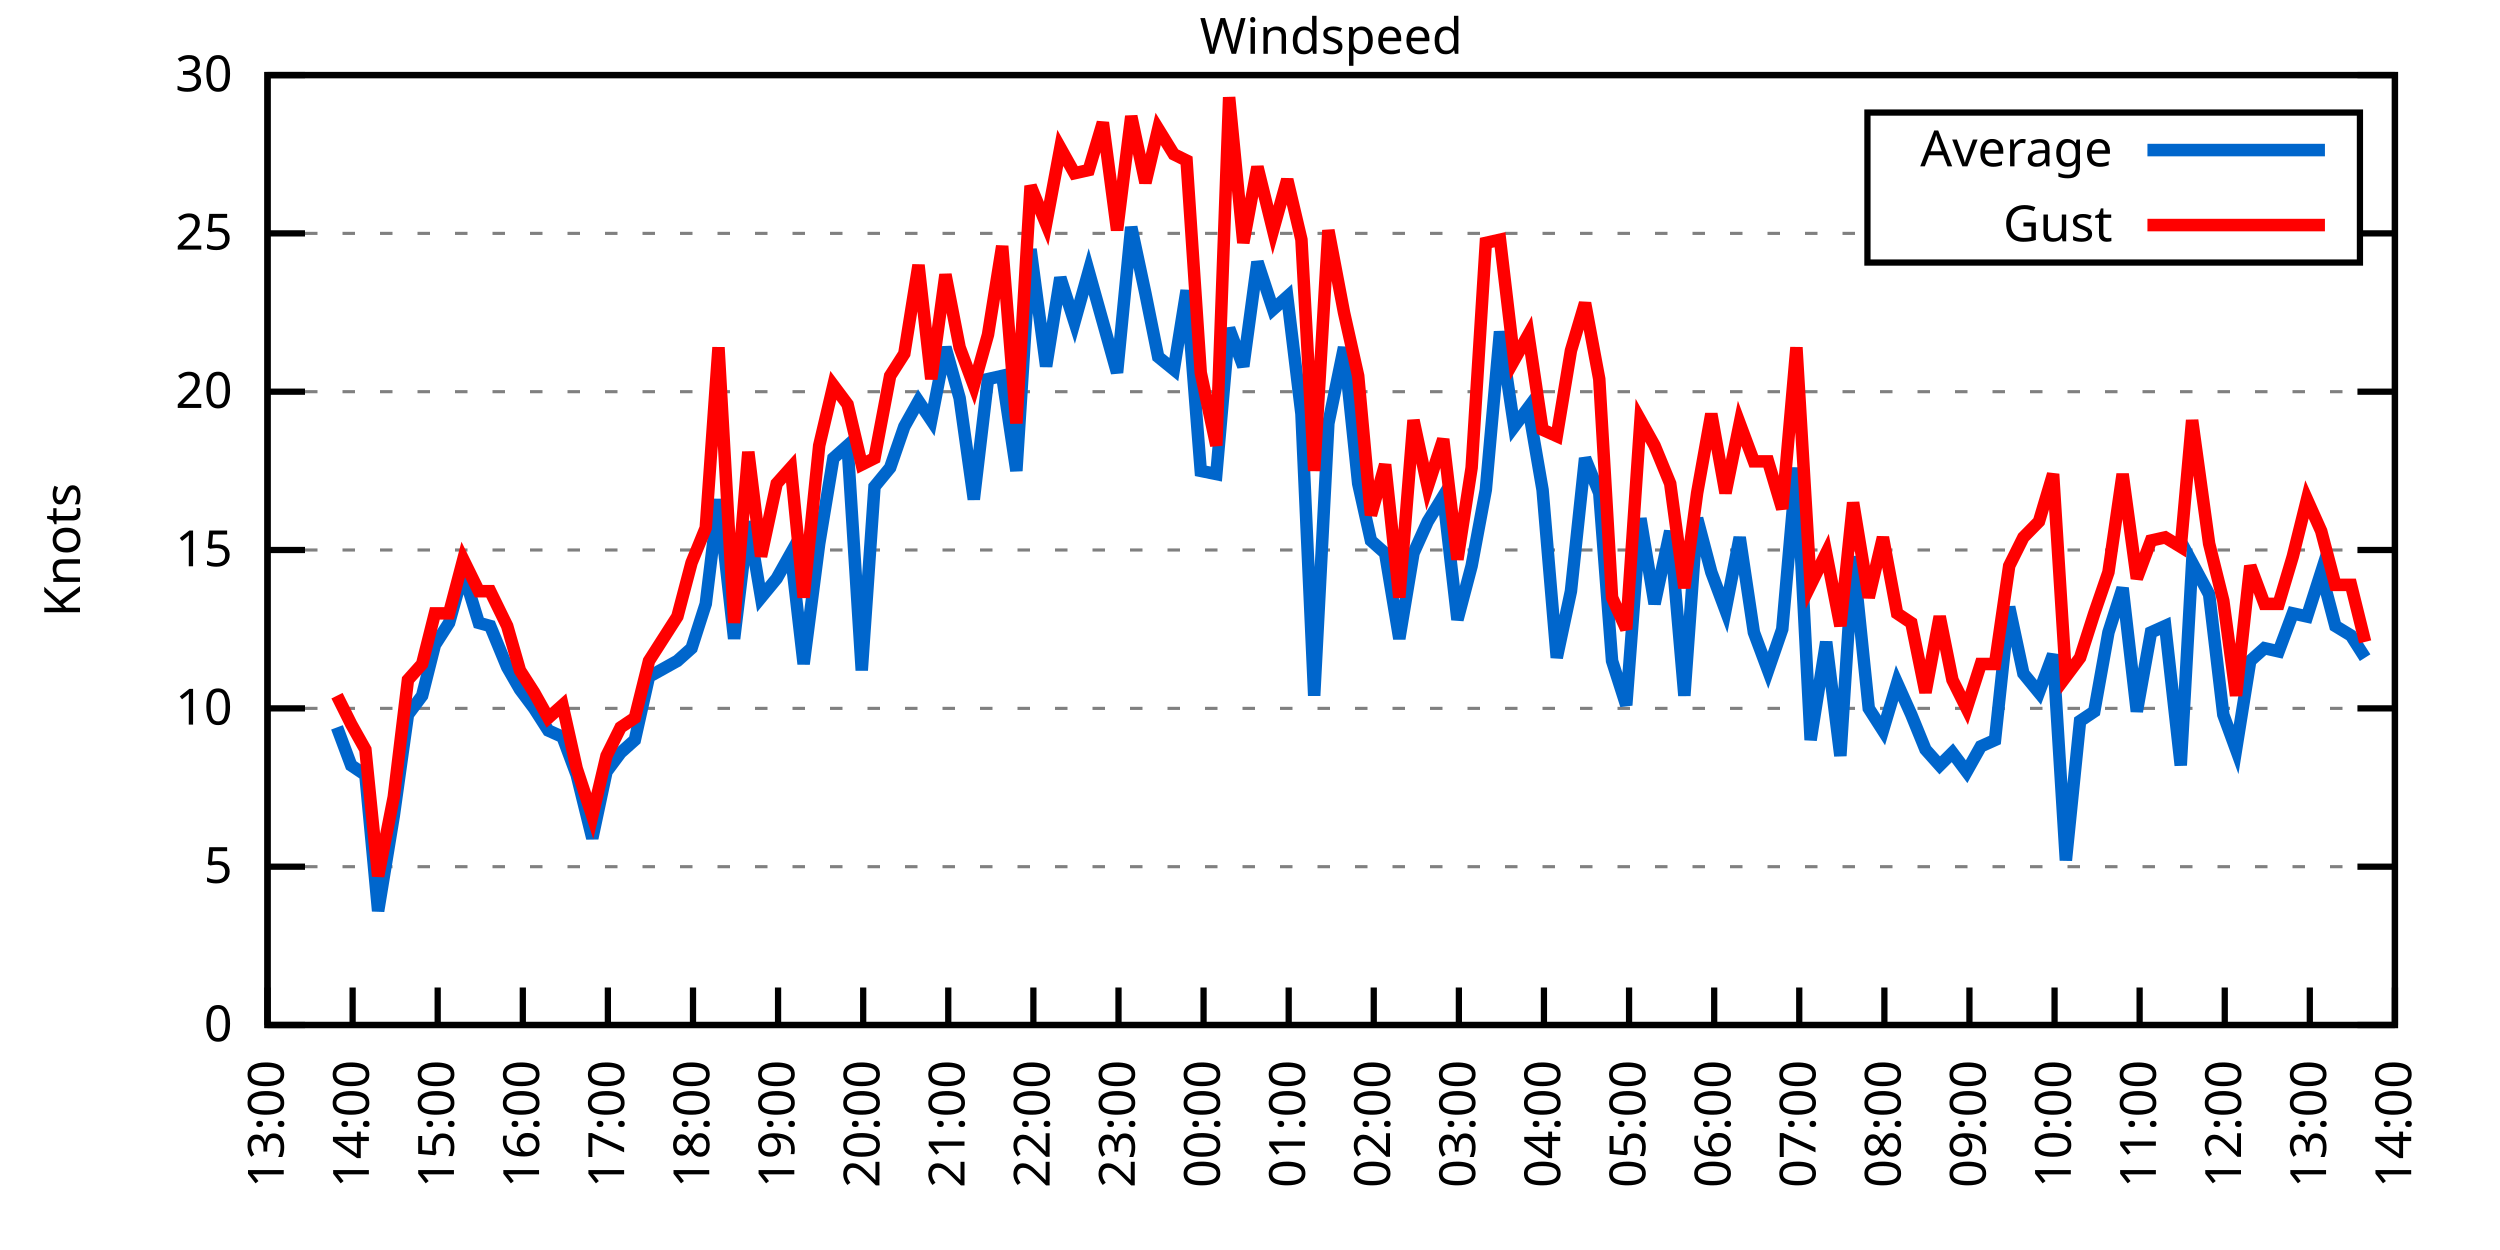
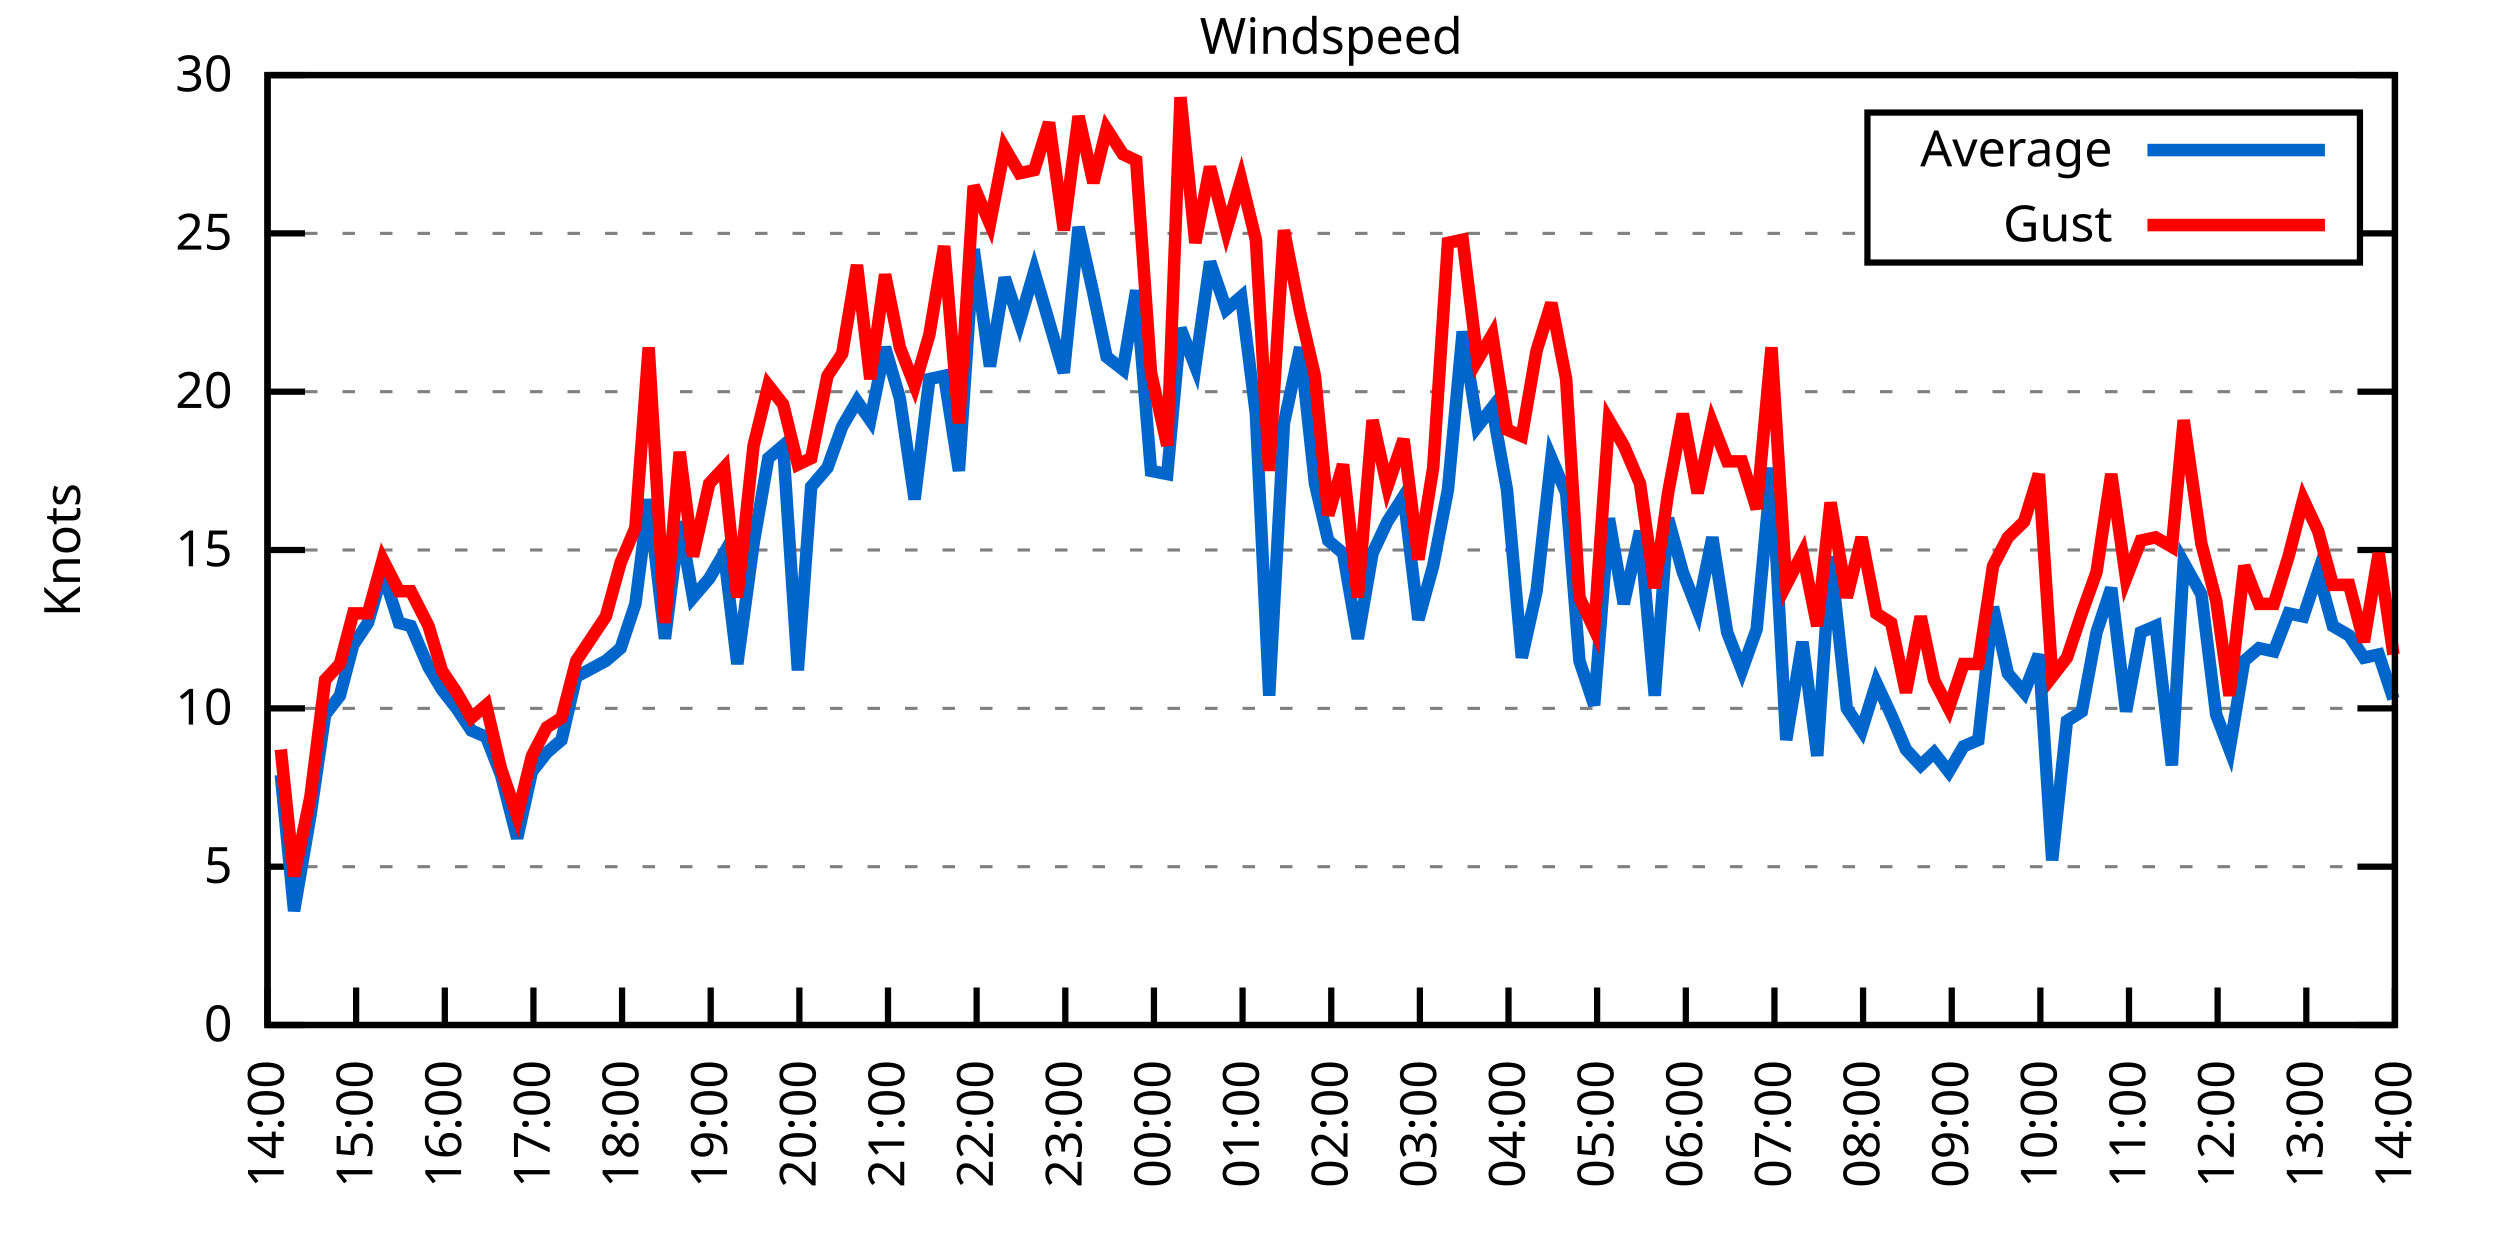
<svg xmlns="http://www.w3.org/2000/svg" xmlns:xlink="http://www.w3.org/1999/xlink" width="400" height="200" viewBox="0 0 400 200">
  <g id="gnuplot_canvas">
    <rect x="0" y="0" width="400" height="200" fill="none" />
    <defs>
      <circle id="gpDot" r="0.5" stroke-width="0.5" stroke="currentColor" />
      <path id="gpPt0" stroke-width="0.333" stroke="currentColor" d="M-1,0 h2 M0,-1 v2" />
      <path id="gpPt1" stroke-width="0.333" stroke="currentColor" d="M-1,-1 L1,1 M1,-1 L-1,1" />
      <path id="gpPt2" stroke-width="0.333" stroke="currentColor" d="M-1,0 L1,0 M0,-1 L0,1 M-1,-1 L1,1 M-1,1 L1,-1" />
      <rect id="gpPt3" stroke-width="0.333" stroke="currentColor" x="-1" y="-1" width="2" height="2" />
      <rect id="gpPt4" stroke-width="0.333" stroke="currentColor" fill="currentColor" x="-1" y="-1" width="2" height="2" />
      <circle id="gpPt5" stroke-width="0.333" stroke="currentColor" cx="0" cy="0" r="1" />
      <use xlink:href="#gpPt5" id="gpPt6" fill="currentColor" stroke="none" />
      <path id="gpPt7" stroke-width="0.333" stroke="currentColor" d="M0,-1.33 L-1.33,0.67 L1.33,0.67 z" />
      <use xlink:href="#gpPt7" id="gpPt8" fill="currentColor" stroke="none" />
      <use xlink:href="#gpPt7" id="gpPt9" stroke="currentColor" transform="rotate(180)" />
      <use xlink:href="#gpPt9" id="gpPt10" fill="currentColor" stroke="none" />
      <use xlink:href="#gpPt3" id="gpPt11" stroke="currentColor" transform="rotate(45)" />
      <use xlink:href="#gpPt11" id="gpPt12" fill="currentColor" stroke="none" />
      <path id="gpPt13" stroke-width="0.333" stroke="currentColor" d="M0,1.330 L1.265,0.411 L0.782,-1.067 L-0.782,-1.076 L-1.265,0.411 z" />
      <use xlink:href="#gpPt13" id="gpPt14" fill="currentColor" stroke="none" />
      <filter id="textbox" filterUnits="objectBoundingBox" x="0" y="0" height="1" width="1">
        <feFlood flood-color="white" flood-opacity="1" result="bgnd" />
        <feComposite in="SourceGraphic" in2="bgnd" operator="atop" />
      </filter>
      <filter id="greybox" filterUnits="objectBoundingBox" x="0" y="0" height="1" width="1">
        <feFlood flood-color="lightgrey" flood-opacity="1" result="grey" />
        <feComposite in="SourceGraphic" in2="grey" operator="atop" />
      </filter>
    </defs>
    <g fill="none" color="white" stroke="currentColor" stroke-width="1.00" stroke-linecap="butt" stroke-linejoin="miter">
</g>
    <g fill="none" color="black" stroke="currentColor" stroke-width="1.00" stroke-linecap="butt" stroke-linejoin="miter">
      <g stroke="none" shape-rendering="crispEdges">
        <polygon fill="rgb(255, 255, 255)" points="42.80,164.00 383.18,164.00 383.18,12.02 42.80,12.02 " />
      </g>
    </g>
    <g fill="none" color="black" stroke="currentColor" stroke-width="1.00" stroke-linecap="butt" stroke-linejoin="miter">
</g>
    <g fill="none" color="black" stroke="black" stroke-width="0.50" stroke-linecap="butt" stroke-linejoin="miter">
</g>
    <g fill="none" color="gray" stroke="currentColor" stroke-width="0.50" stroke-linecap="butt" stroke-linejoin="miter">
      <path stroke="gray" stroke-dasharray="2,4" class="gridline" d="M42.80,164.00 L383.19,164.00  " />
    </g>
    <g fill="none" color="gray" stroke="gray" stroke-width="1.00" stroke-linecap="butt" stroke-linejoin="miter">
</g>
    <g fill="none" color="black" stroke="currentColor" stroke-width="1.00" stroke-linecap="butt" stroke-linejoin="miter">
      <path stroke="black" d="M42.80,164.00 L48.80,164.00 M383.19,164.00 L377.19,164.00  " />
      <g transform="translate(37.20,166.60)" stroke="none" fill="black" font-family="Sans" font-size="8.00" text-anchor="end">
        <text>
          <tspan font-family="Sans"> 0</tspan>
        </text>
      </g>
    </g>
    <g fill="none" color="black" stroke="currentColor" stroke-width="1.00" stroke-linecap="butt" stroke-linejoin="miter">
</g>
    <g fill="none" color="black" stroke="black" stroke-width="0.50" stroke-linecap="butt" stroke-linejoin="miter">
</g>
    <g fill="none" color="gray" stroke="currentColor" stroke-width="0.50" stroke-linecap="butt" stroke-linejoin="miter">
      <path stroke="gray" stroke-dasharray="2,4" class="gridline" d="M42.80,138.67 L383.19,138.67  " />
    </g>
    <g fill="none" color="gray" stroke="gray" stroke-width="1.00" stroke-linecap="butt" stroke-linejoin="miter">
</g>
    <g fill="none" color="black" stroke="currentColor" stroke-width="1.00" stroke-linecap="butt" stroke-linejoin="miter">
      <path stroke="black" d="M42.80,138.67 L48.80,138.67 M383.19,138.67 L377.19,138.67  " />
      <g transform="translate(37.20,141.27)" stroke="none" fill="black" font-family="Sans" font-size="8.00" text-anchor="end">
        <text>
          <tspan font-family="Sans"> 5</tspan>
        </text>
      </g>
    </g>
    <g fill="none" color="black" stroke="currentColor" stroke-width="1.00" stroke-linecap="butt" stroke-linejoin="miter">
</g>
    <g fill="none" color="black" stroke="black" stroke-width="0.50" stroke-linecap="butt" stroke-linejoin="miter">
</g>
    <g fill="none" color="gray" stroke="currentColor" stroke-width="0.50" stroke-linecap="butt" stroke-linejoin="miter">
      <path stroke="gray" stroke-dasharray="2,4" class="gridline" d="M42.80,113.34 L383.19,113.34  " />
    </g>
    <g fill="none" color="gray" stroke="gray" stroke-width="1.00" stroke-linecap="butt" stroke-linejoin="miter">
</g>
    <g fill="none" color="black" stroke="currentColor" stroke-width="1.00" stroke-linecap="butt" stroke-linejoin="miter">
      <path stroke="black" d="M42.80,113.34 L48.80,113.34 M383.19,113.34 L377.19,113.34  " />
      <g transform="translate(37.20,115.94)" stroke="none" fill="black" font-family="Sans" font-size="8.00" text-anchor="end">
        <text>
          <tspan font-family="Sans"> 10</tspan>
        </text>
      </g>
    </g>
    <g fill="none" color="black" stroke="currentColor" stroke-width="1.00" stroke-linecap="butt" stroke-linejoin="miter">
</g>
    <g fill="none" color="black" stroke="black" stroke-width="0.50" stroke-linecap="butt" stroke-linejoin="miter">
</g>
    <g fill="none" color="gray" stroke="currentColor" stroke-width="0.50" stroke-linecap="butt" stroke-linejoin="miter">
      <path stroke="gray" stroke-dasharray="2,4" class="gridline" d="M42.80,88.00 L383.19,88.00  " />
    </g>
    <g fill="none" color="gray" stroke="gray" stroke-width="1.00" stroke-linecap="butt" stroke-linejoin="miter">
</g>
    <g fill="none" color="black" stroke="currentColor" stroke-width="1.00" stroke-linecap="butt" stroke-linejoin="miter">
      <path stroke="black" d="M42.80,88.00 L48.80,88.00 M383.19,88.00 L377.19,88.00  " />
      <g transform="translate(37.20,90.60)" stroke="none" fill="black" font-family="Sans" font-size="8.00" text-anchor="end">
        <text>
          <tspan font-family="Sans"> 15</tspan>
        </text>
      </g>
    </g>
    <g fill="none" color="black" stroke="currentColor" stroke-width="1.00" stroke-linecap="butt" stroke-linejoin="miter">
</g>
    <g fill="none" color="black" stroke="black" stroke-width="0.50" stroke-linecap="butt" stroke-linejoin="miter">
</g>
    <g fill="none" color="gray" stroke="currentColor" stroke-width="0.50" stroke-linecap="butt" stroke-linejoin="miter">
      <path stroke="gray" stroke-dasharray="2,4" class="gridline" d="M42.80,62.67 L383.19,62.67  " />
    </g>
    <g fill="none" color="gray" stroke="gray" stroke-width="1.00" stroke-linecap="butt" stroke-linejoin="miter">
</g>
    <g fill="none" color="black" stroke="currentColor" stroke-width="1.00" stroke-linecap="butt" stroke-linejoin="miter">
      <path stroke="black" d="M42.80,62.67 L48.80,62.67 M383.19,62.67 L377.19,62.67  " />
      <g transform="translate(37.20,65.27)" stroke="none" fill="black" font-family="Sans" font-size="8.00" text-anchor="end">
        <text>
          <tspan font-family="Sans"> 20</tspan>
        </text>
      </g>
    </g>
    <g fill="none" color="black" stroke="currentColor" stroke-width="1.00" stroke-linecap="butt" stroke-linejoin="miter">
</g>
    <g fill="none" color="black" stroke="black" stroke-width="0.50" stroke-linecap="butt" stroke-linejoin="miter">
</g>
    <g fill="none" color="gray" stroke="currentColor" stroke-width="0.50" stroke-linecap="butt" stroke-linejoin="miter">
      <path stroke="gray" stroke-dasharray="2,4" class="gridline" d="M42.80,37.34 L298.79,37.34 M377.59,37.34 L383.19,37.34  " />
    </g>
    <g fill="none" color="gray" stroke="gray" stroke-width="1.00" stroke-linecap="butt" stroke-linejoin="miter">
</g>
    <g fill="none" color="black" stroke="currentColor" stroke-width="1.00" stroke-linecap="butt" stroke-linejoin="miter">
      <path stroke="black" d="M42.80,37.34 L48.80,37.34 M383.19,37.34 L377.19,37.34  " />
      <g transform="translate(37.20,39.94)" stroke="none" fill="black" font-family="Sans" font-size="8.00" text-anchor="end">
        <text>
          <tspan font-family="Sans"> 25</tspan>
        </text>
      </g>
    </g>
    <g fill="none" color="black" stroke="currentColor" stroke-width="1.00" stroke-linecap="butt" stroke-linejoin="miter">
</g>
    <g fill="none" color="black" stroke="black" stroke-width="0.50" stroke-linecap="butt" stroke-linejoin="miter">
</g>
    <g fill="none" color="gray" stroke="currentColor" stroke-width="0.50" stroke-linecap="butt" stroke-linejoin="miter">
      <path stroke="gray" stroke-dasharray="2,4" class="gridline" d="M42.80,12.01 L383.19,12.01  " />
    </g>
    <g fill="none" color="gray" stroke="gray" stroke-width="1.00" stroke-linecap="butt" stroke-linejoin="miter">
</g>
    <g fill="none" color="black" stroke="currentColor" stroke-width="1.00" stroke-linecap="butt" stroke-linejoin="miter">
      <path stroke="black" d="M42.80,12.01 L48.80,12.01 M383.19,12.01 L377.19,12.01  " />
      <g transform="translate(37.20,14.61)" stroke="none" fill="black" font-family="Sans" font-size="8.00" text-anchor="end">
        <text>
          <tspan font-family="Sans"> 30</tspan>
        </text>
      </g>
    </g>
    <g fill="none" color="black" stroke="currentColor" stroke-width="1.00" stroke-linecap="butt" stroke-linejoin="miter">
      <path stroke="black" d="M42.80,164.00 L42.80,158.00  " />
      <g transform="translate(45.40,169.60) rotate(270.00)" stroke="none" fill="black" font-family="Sans" font-size="8.00" text-anchor="end">
        <text>
-           <tspan font-family="Sans">13:00</tspan>
-         </text>
-       </g>
-     </g>
-     <g fill="none" color="black" stroke="currentColor" stroke-width="1.00" stroke-linecap="butt" stroke-linejoin="miter">
-       <path stroke="black" d="M56.42,164.00 L56.42,158.00  " />
-       <g transform="translate(59.02,169.60) rotate(270.00)" stroke="none" fill="black" font-family="Sans" font-size="8.00" text-anchor="end">
-         <text>
          <tspan font-family="Sans">14:00</tspan>
        </text>
      </g>
    </g>
    <g fill="none" color="black" stroke="currentColor" stroke-width="1.00" stroke-linecap="butt" stroke-linejoin="miter">
-       <path stroke="black" d="M70.03,164.00 L70.03,158.00  " />
-       <g transform="translate(72.63,169.60) rotate(270.00)" stroke="none" fill="black" font-family="Sans" font-size="8.00" text-anchor="end">
+       <path stroke="black" d="M56.98,164.00 L56.98,158.00  " />
+       <g transform="translate(59.58,169.60) rotate(270.00)" stroke="none" fill="black" font-family="Sans" font-size="8.00" text-anchor="end">
        <text>
          <tspan font-family="Sans">15:00</tspan>
        </text>
      </g>
    </g>
    <g fill="none" color="black" stroke="currentColor" stroke-width="1.00" stroke-linecap="butt" stroke-linejoin="miter">
-       <path stroke="black" d="M83.65,164.00 L83.65,158.00  " />
-       <g transform="translate(86.25,169.60) rotate(270.00)" stroke="none" fill="black" font-family="Sans" font-size="8.00" text-anchor="end">
+       <path stroke="black" d="M71.17,164.00 L71.17,158.00  " />
+       <g transform="translate(73.77,169.60) rotate(270.00)" stroke="none" fill="black" font-family="Sans" font-size="8.00" text-anchor="end">
        <text>
          <tspan font-family="Sans">16:00</tspan>
        </text>
      </g>
    </g>
    <g fill="none" color="black" stroke="currentColor" stroke-width="1.00" stroke-linecap="butt" stroke-linejoin="miter">
-       <path stroke="black" d="M97.26,164.00 L97.26,158.00  " />
-       <g transform="translate(99.86,169.60) rotate(270.00)" stroke="none" fill="black" font-family="Sans" font-size="8.00" text-anchor="end">
+       <path stroke="black" d="M85.35,164.00 L85.35,158.00  " />
+       <g transform="translate(87.95,169.60) rotate(270.00)" stroke="none" fill="black" font-family="Sans" font-size="8.00" text-anchor="end">
        <text>
          <tspan font-family="Sans">17:00</tspan>
        </text>
      </g>
    </g>
    <g fill="none" color="black" stroke="currentColor" stroke-width="1.00" stroke-linecap="butt" stroke-linejoin="miter">
-       <path stroke="black" d="M110.88,164.00 L110.88,158.00  " />
-       <g transform="translate(113.48,169.60) rotate(270.00)" stroke="none" fill="black" font-family="Sans" font-size="8.00" text-anchor="end">
+       <path stroke="black" d="M99.53,164.00 L99.53,158.00  " />
+       <g transform="translate(102.13,169.60) rotate(270.00)" stroke="none" fill="black" font-family="Sans" font-size="8.00" text-anchor="end">
        <text>
          <tspan font-family="Sans">18:00</tspan>
        </text>
      </g>
    </g>
    <g fill="none" color="black" stroke="currentColor" stroke-width="1.00" stroke-linecap="butt" stroke-linejoin="miter">
-       <path stroke="black" d="M124.49,164.00 L124.49,158.00  " />
-       <g transform="translate(127.09,169.60) rotate(270.00)" stroke="none" fill="black" font-family="Sans" font-size="8.00" text-anchor="end">
+       <path stroke="black" d="M113.71,164.00 L113.71,158.00  " />
+       <g transform="translate(116.31,169.60) rotate(270.00)" stroke="none" fill="black" font-family="Sans" font-size="8.00" text-anchor="end">
        <text>
          <tspan font-family="Sans">19:00</tspan>
        </text>
      </g>
    </g>
    <g fill="none" color="black" stroke="currentColor" stroke-width="1.00" stroke-linecap="butt" stroke-linejoin="miter">
-       <path stroke="black" d="M138.11,164.00 L138.11,158.00  " />
-       <g transform="translate(140.71,169.60) rotate(270.00)" stroke="none" fill="black" font-family="Sans" font-size="8.00" text-anchor="end">
+       <path stroke="black" d="M127.90,164.00 L127.90,158.00  " />
+       <g transform="translate(130.50,169.60) rotate(270.00)" stroke="none" fill="black" font-family="Sans" font-size="8.00" text-anchor="end">
        <text>
          <tspan font-family="Sans">20:00</tspan>
        </text>
      </g>
    </g>
    <g fill="none" color="black" stroke="currentColor" stroke-width="1.00" stroke-linecap="butt" stroke-linejoin="miter">
-       <path stroke="black" d="M151.72,164.00 L151.72,158.00  " />
-       <g transform="translate(154.32,169.60) rotate(270.00)" stroke="none" fill="black" font-family="Sans" font-size="8.00" text-anchor="end">
+       <path stroke="black" d="M142.08,164.00 L142.08,158.00  " />
+       <g transform="translate(144.68,169.60) rotate(270.00)" stroke="none" fill="black" font-family="Sans" font-size="8.00" text-anchor="end">
        <text>
          <tspan font-family="Sans">21:00</tspan>
        </text>
      </g>
    </g>
    <g fill="none" color="black" stroke="currentColor" stroke-width="1.00" stroke-linecap="butt" stroke-linejoin="miter">
-       <path stroke="black" d="M165.34,164.00 L165.34,158.00  " />
-       <g transform="translate(167.94,169.60) rotate(270.00)" stroke="none" fill="black" font-family="Sans" font-size="8.00" text-anchor="end">
+       <path stroke="black" d="M156.26,164.00 L156.26,158.00  " />
+       <g transform="translate(158.86,169.60) rotate(270.00)" stroke="none" fill="black" font-family="Sans" font-size="8.00" text-anchor="end">
        <text>
          <tspan font-family="Sans">22:00</tspan>
        </text>
      </g>
    </g>
    <g fill="none" color="black" stroke="currentColor" stroke-width="1.00" stroke-linecap="butt" stroke-linejoin="miter">
-       <path stroke="black" d="M178.96,164.00 L178.96,158.00  " />
-       <g transform="translate(181.56,169.60) rotate(270.00)" stroke="none" fill="black" font-family="Sans" font-size="8.00" text-anchor="end">
+       <path stroke="black" d="M170.45,164.00 L170.45,158.00  " />
+       <g transform="translate(173.05,169.60) rotate(270.00)" stroke="none" fill="black" font-family="Sans" font-size="8.00" text-anchor="end">
        <text>
          <tspan font-family="Sans">23:00</tspan>
        </text>
      </g>
    </g>
    <g fill="none" color="black" stroke="currentColor" stroke-width="1.00" stroke-linecap="butt" stroke-linejoin="miter">
-       <path stroke="black" d="M192.57,164.00 L192.57,158.00  " />
-       <g transform="translate(195.17,169.60) rotate(270.00)" stroke="none" fill="black" font-family="Sans" font-size="8.00" text-anchor="end">
+       <path stroke="black" d="M184.63,164.00 L184.63,158.00  " />
+       <g transform="translate(187.23,169.60) rotate(270.00)" stroke="none" fill="black" font-family="Sans" font-size="8.00" text-anchor="end">
        <text>
          <tspan font-family="Sans">00:00</tspan>
        </text>
      </g>
    </g>
    <g fill="none" color="black" stroke="currentColor" stroke-width="1.00" stroke-linecap="butt" stroke-linejoin="miter">
-       <path stroke="black" d="M206.19,164.00 L206.19,158.00  " />
-       <g transform="translate(208.79,169.60) rotate(270.00)" stroke="none" fill="black" font-family="Sans" font-size="8.00" text-anchor="end">
+       <path stroke="black" d="M198.81,164.00 L198.81,158.00  " />
+       <g transform="translate(201.41,169.60) rotate(270.00)" stroke="none" fill="black" font-family="Sans" font-size="8.00" text-anchor="end">
        <text>
          <tspan font-family="Sans">01:00</tspan>
        </text>
      </g>
    </g>
    <g fill="none" color="black" stroke="currentColor" stroke-width="1.00" stroke-linecap="butt" stroke-linejoin="miter">
-       <path stroke="black" d="M219.80,164.00 L219.80,158.00  " />
-       <g transform="translate(222.40,169.60) rotate(270.00)" stroke="none" fill="black" font-family="Sans" font-size="8.00" text-anchor="end">
+       <path stroke="black" d="M213.00,164.00 L213.00,158.00  " />
+       <g transform="translate(215.60,169.60) rotate(270.00)" stroke="none" fill="black" font-family="Sans" font-size="8.00" text-anchor="end">
        <text>
          <tspan font-family="Sans">02:00</tspan>
        </text>
      </g>
    </g>
    <g fill="none" color="black" stroke="currentColor" stroke-width="1.00" stroke-linecap="butt" stroke-linejoin="miter">
-       <path stroke="black" d="M233.42,164.00 L233.42,158.00  " />
-       <g transform="translate(236.02,169.60) rotate(270.00)" stroke="none" fill="black" font-family="Sans" font-size="8.00" text-anchor="end">
+       <path stroke="black" d="M227.18,164.00 L227.18,158.00  " />
+       <g transform="translate(229.78,169.60) rotate(270.00)" stroke="none" fill="black" font-family="Sans" font-size="8.00" text-anchor="end">
        <text>
          <tspan font-family="Sans">03:00</tspan>
        </text>
      </g>
    </g>
    <g fill="none" color="black" stroke="currentColor" stroke-width="1.00" stroke-linecap="butt" stroke-linejoin="miter">
-       <path stroke="black" d="M247.03,164.00 L247.03,158.00  " />
-       <g transform="translate(249.63,169.60) rotate(270.00)" stroke="none" fill="black" font-family="Sans" font-size="8.00" text-anchor="end">
+       <path stroke="black" d="M241.36,164.00 L241.36,158.00  " />
+       <g transform="translate(243.96,169.60) rotate(270.00)" stroke="none" fill="black" font-family="Sans" font-size="8.00" text-anchor="end">
        <text>
          <tspan font-family="Sans">04:00</tspan>
        </text>
      </g>
    </g>
    <g fill="none" color="black" stroke="currentColor" stroke-width="1.00" stroke-linecap="butt" stroke-linejoin="miter">
-       <path stroke="black" d="M260.65,164.00 L260.65,158.00  " />
-       <g transform="translate(263.25,169.60) rotate(270.00)" stroke="none" fill="black" font-family="Sans" font-size="8.00" text-anchor="end">
+       <path stroke="black" d="M255.54,164.00 L255.54,158.00  " />
+       <g transform="translate(258.14,169.60) rotate(270.00)" stroke="none" fill="black" font-family="Sans" font-size="8.00" text-anchor="end">
        <text>
          <tspan font-family="Sans">05:00</tspan>
        </text>
      </g>
    </g>
    <g fill="none" color="black" stroke="currentColor" stroke-width="1.00" stroke-linecap="butt" stroke-linejoin="miter">
-       <path stroke="black" d="M274.27,164.00 L274.27,158.00  " />
-       <g transform="translate(276.87,169.60) rotate(270.00)" stroke="none" fill="black" font-family="Sans" font-size="8.00" text-anchor="end">
+       <path stroke="black" d="M269.73,164.00 L269.73,158.00  " />
+       <g transform="translate(272.33,169.60) rotate(270.00)" stroke="none" fill="black" font-family="Sans" font-size="8.00" text-anchor="end">
        <text>
          <tspan font-family="Sans">06:00</tspan>
        </text>
      </g>
    </g>
    <g fill="none" color="black" stroke="currentColor" stroke-width="1.00" stroke-linecap="butt" stroke-linejoin="miter">
-       <path stroke="black" d="M287.88,164.00 L287.88,158.00  " />
-       <g transform="translate(290.48,169.60) rotate(270.00)" stroke="none" fill="black" font-family="Sans" font-size="8.00" text-anchor="end">
+       <path stroke="black" d="M283.91,164.00 L283.91,158.00  " />
+       <g transform="translate(286.51,169.60) rotate(270.00)" stroke="none" fill="black" font-family="Sans" font-size="8.00" text-anchor="end">
        <text>
          <tspan font-family="Sans">07:00</tspan>
        </text>
      </g>
    </g>
    <g fill="none" color="black" stroke="currentColor" stroke-width="1.00" stroke-linecap="butt" stroke-linejoin="miter">
-       <path stroke="black" d="M301.50,164.00 L301.50,158.00  " />
-       <g transform="translate(304.10,169.60) rotate(270.00)" stroke="none" fill="black" font-family="Sans" font-size="8.00" text-anchor="end">
+       <path stroke="black" d="M298.09,164.00 L298.09,158.00  " />
+       <g transform="translate(300.69,169.60) rotate(270.00)" stroke="none" fill="black" font-family="Sans" font-size="8.00" text-anchor="end">
        <text>
          <tspan font-family="Sans">08:00</tspan>
        </text>
      </g>
    </g>
    <g fill="none" color="black" stroke="currentColor" stroke-width="1.00" stroke-linecap="butt" stroke-linejoin="miter">
-       <path stroke="black" d="M315.11,164.00 L315.11,158.00  " />
-       <g transform="translate(317.71,169.60) rotate(270.00)" stroke="none" fill="black" font-family="Sans" font-size="8.00" text-anchor="end">
+       <path stroke="black" d="M312.28,164.00 L312.28,158.00  " />
+       <g transform="translate(314.88,169.60) rotate(270.00)" stroke="none" fill="black" font-family="Sans" font-size="8.00" text-anchor="end">
        <text>
          <tspan font-family="Sans">09:00</tspan>
        </text>
      </g>
    </g>
    <g fill="none" color="black" stroke="currentColor" stroke-width="1.00" stroke-linecap="butt" stroke-linejoin="miter">
-       <path stroke="black" d="M328.73,164.00 L328.73,158.00  " />
-       <g transform="translate(331.33,169.60) rotate(270.00)" stroke="none" fill="black" font-family="Sans" font-size="8.00" text-anchor="end">
+       <path stroke="black" d="M326.46,164.00 L326.46,158.00  " />
+       <g transform="translate(329.06,169.60) rotate(270.00)" stroke="none" fill="black" font-family="Sans" font-size="8.00" text-anchor="end">
        <text>
          <tspan font-family="Sans">10:00</tspan>
        </text>
      </g>
    </g>
    <g fill="none" color="black" stroke="currentColor" stroke-width="1.00" stroke-linecap="butt" stroke-linejoin="miter">
-       <path stroke="black" d="M342.34,164.00 L342.34,158.00  " />
-       <g transform="translate(344.94,169.60) rotate(270.00)" stroke="none" fill="black" font-family="Sans" font-size="8.00" text-anchor="end">
+       <path stroke="black" d="M340.64,164.00 L340.64,158.00  " />
+       <g transform="translate(343.24,169.60) rotate(270.00)" stroke="none" fill="black" font-family="Sans" font-size="8.00" text-anchor="end">
        <text>
          <tspan font-family="Sans">11:00</tspan>
        </text>
      </g>
    </g>
    <g fill="none" color="black" stroke="currentColor" stroke-width="1.00" stroke-linecap="butt" stroke-linejoin="miter">
-       <path stroke="black" d="M355.96,164.00 L355.96,158.00  " />
-       <g transform="translate(358.56,169.60) rotate(270.00)" stroke="none" fill="black" font-family="Sans" font-size="8.00" text-anchor="end">
+       <path stroke="black" d="M354.82,164.00 L354.82,158.00  " />
+       <g transform="translate(357.42,169.60) rotate(270.00)" stroke="none" fill="black" font-family="Sans" font-size="8.00" text-anchor="end">
        <text>
          <tspan font-family="Sans">12:00</tspan>
        </text>
      </g>
    </g>
    <g fill="none" color="black" stroke="currentColor" stroke-width="1.00" stroke-linecap="butt" stroke-linejoin="miter">
-       <path stroke="black" d="M369.57,164.00 L369.57,158.00  " />
-       <g transform="translate(372.17,169.60) rotate(270.00)" stroke="none" fill="black" font-family="Sans" font-size="8.00" text-anchor="end">
+       <path stroke="black" d="M369.01,164.00 L369.01,158.00  " />
+       <g transform="translate(371.61,169.60) rotate(270.00)" stroke="none" fill="black" font-family="Sans" font-size="8.00" text-anchor="end">
        <text>
          <tspan font-family="Sans">13:00</tspan>
        </text>
      </g>
    </g>
    <g fill="none" color="black" stroke="currentColor" stroke-width="1.00" stroke-linecap="butt" stroke-linejoin="miter">
      <path stroke="black" d="M383.19,164.00 L383.19,158.00  " />
      <g transform="translate(385.79,169.60) rotate(270.00)" stroke="none" fill="black" font-family="Sans" font-size="8.00" text-anchor="end">
        <text>
          <tspan font-family="Sans">14:00</tspan>
        </text>
      </g>
    </g>
    <g fill="none" color="black" stroke="currentColor" stroke-width="1.00" stroke-linecap="butt" stroke-linejoin="miter">
</g>
    <g fill="none" color="black" stroke="currentColor" stroke-width="1.00" stroke-linecap="butt" stroke-linejoin="miter">
      <path stroke="black" d="M42.80,12.01 L42.80,164.00 L383.19,164.00 L383.19,12.01 L42.80,12.01 Z  " />
    </g>
    <g fill="none" color="black" stroke="currentColor" stroke-width="1.00" stroke-linecap="butt" stroke-linejoin="miter">
</g>
    <g fill="none" color="black" stroke="currentColor" stroke-width="1.00" stroke-linecap="butt" stroke-linejoin="miter">
      <path stroke="black" d="M298.79,42.01 L298.79,18.01 L377.59,18.01 L377.59,42.01 L298.79,42.01 Z  " />
    </g>
    <g id="Windspeed_plot_1">
      <g fill="none" color="white" stroke="black" stroke-width="2.00" stroke-linecap="butt" stroke-linejoin="miter">
</g>
      <g fill="none" color="black" stroke="currentColor" stroke-width="2.00" stroke-linecap="butt" stroke-linejoin="miter">
        <g transform="translate(337.99,26.61)" stroke="none" fill="black" font-family="Sans" font-size="8.00" text-anchor="end">
          <text>
            <tspan font-family="Sans">Average</tspan>
          </text>
        </g>
      </g>
      <g fill="none" color="black" stroke="currentColor" stroke-width="2.00" stroke-linecap="butt" stroke-linejoin="miter">
-         <path stroke="rgb(  0, 102, 204)" d="M343.59,24.01 L371.99,24.01 M53.92,116.38 L56.19,122.46 L58.46,123.98 L60.50,145.76 L63.00,130.56 L65.27,114.35   L67.54,111.31 L69.58,103.20 L71.85,99.66 L74.12,91.55 L76.61,99.66 L78.43,100.16 L81.15,106.75 L83.19,110.30   L85.46,113.34 L87.73,116.88 L90.00,117.90 L92.27,123.98 L94.77,134.11 L97.04,123.47 L99.30,120.43 L101.57,118.40   L103.84,108.27 L108.38,105.74 L110.65,103.71 L112.92,96.62 L114.96,79.90 L117.46,102.19 L119.73,83.45 L121.77,95.60   L124.27,92.56 L126.54,88.51 L128.58,106.24 L131.07,86.99 L133.34,73.31 L135.61,71.29 L137.88,107.26 L139.92,77.87   L142.42,74.83 L144.69,68.25 L146.96,64.19 L149.00,67.23 L151.27,55.58 L153.54,63.69 L155.81,79.90 L158.08,60.65   L160.35,60.14 L162.62,75.34 L164.89,39.87 L167.38,58.62 L169.65,44.43 L171.92,51.53 L174.19,43.42 L176.46,51.53   L178.73,59.63 L181.00,36.33 L183.27,46.97 L185.31,57.10 L187.81,59.13 L189.85,46.46 L192.12,75.34 L194.61,75.85   L196.66,52.54 L198.93,58.62 L201.19,41.90 L203.69,49.50 L205.96,47.47 L208.23,66.22 L210.27,111.31 L212.54,67.74   L215.04,55.58 L217.31,77.37 L219.35,86.49 L221.62,88.51 L223.89,102.19 L226.16,88.51 L228.43,83.45 L230.92,79.39   L233.19,99.15 L235.46,90.54 L237.73,78.38 L240.00,53.05 L242.27,68.25 L244.54,65.21 L246.81,78.38 L249.08,105.23   L251.35,94.59 L253.61,73.31 L255.88,78.89 L257.93,105.74 L260.20,112.83 L262.47,82.94 L264.73,96.62 L267.23,84.97   L269.50,111.31 L271.54,82.94 L273.81,91.55 L276.08,97.63 L278.35,85.98 L280.62,101.18 L282.89,107.26 L285.16,100.67   L287.43,74.83 L289.70,118.40 L292.19,102.70 L294.46,120.94 L296.50,89.02 L299.00,113.34 L301.27,116.88 L303.54,109.28   L305.81,114.35 L308.08,119.92 L310.35,122.46 L312.39,120.43 L314.66,123.47 L316.93,119.42 L319.20,118.40 L321.47,97.12   L323.74,107.76 L326.23,110.80 L328.50,104.72 L330.54,137.66 L332.81,115.36 L335.08,113.84 L337.35,101.18 L339.62,94.08   L341.89,113.84 L344.16,101.18 L346.43,100.16 L348.92,122.46 L350.74,90.03 L353.46,95.10 L355.73,114.35 L357.77,119.92   L360.04,105.74 L362.31,103.71 L364.58,104.22 L366.85,98.14 L369.12,98.64 L371.39,91.55 L373.66,100.16 L376.16,101.68   L378.42,105.23  " />
+         <path stroke="rgb(  0, 102, 204)" d="M343.59,24.01 L371.99,24.01 M44.93,123.98 L47.05,145.76 L49.66,130.56 L52.02,114.35 L54.38,111.31 L56.51,103.20   L58.87,99.66 L61.24,91.55 L63.84,99.66 L65.73,100.16 L68.57,106.75 L70.69,110.30 L73.06,113.34 L75.42,116.88   L77.78,117.90 L80.15,123.98 L82.75,134.11 L85.11,123.47 L87.48,120.43 L89.84,118.40 L92.20,108.27 L96.93,105.74   L99.30,103.71 L101.66,96.62 L103.79,79.90 L106.39,102.19 L108.75,83.45 L110.88,95.60 L113.48,92.56 L115.84,88.51   L117.97,106.24 L120.57,86.99 L122.93,73.31 L125.30,71.29 L127.66,107.26 L129.79,77.87 L132.39,74.83 L134.75,68.25   L137.12,64.19 L139.24,67.23 L141.61,55.58 L143.97,63.69 L146.34,79.90 L148.70,60.65 L151.06,60.14 L153.43,75.34   L155.79,39.87 L158.39,58.62 L160.75,44.43 L163.12,51.53 L165.48,43.42 L167.85,51.53 L170.21,59.63 L172.57,36.33   L174.94,46.97 L177.06,57.10 L179.67,59.13 L181.79,46.46 L184.16,75.34 L186.76,75.85 L188.88,52.54 L191.25,58.62   L193.61,41.90 L196.21,49.50 L198.58,47.47 L200.94,66.22 L203.07,111.31 L205.43,67.74 L208.03,55.58 L210.39,77.37   L212.52,86.49 L214.89,88.51 L217.25,102.19 L219.61,88.51 L221.98,83.45 L224.58,79.39 L226.94,99.15 L229.31,90.54   L231.67,78.38 L234.03,53.05 L236.40,68.25 L238.76,65.21 L241.12,78.38 L243.49,105.23 L245.85,94.59 L248.22,73.31   L250.58,78.89 L252.71,105.74 L255.07,112.83 L257.43,82.94 L259.80,96.62 L262.40,84.97 L264.76,111.31 L266.89,82.94   L269.25,91.55 L271.62,97.63 L273.98,85.98 L276.35,101.18 L278.71,107.26 L281.07,100.67 L283.44,74.83 L285.80,118.40   L288.40,102.70 L290.76,120.94 L292.89,89.02 L295.49,113.34 L297.86,116.88 L300.22,109.28 L302.58,114.35 L304.95,119.92   L307.31,122.46 L309.44,120.43 L311.80,123.47 L314.17,119.42 L316.53,118.40 L318.89,97.12 L321.26,107.76 L323.86,110.80   L326.22,104.72 L328.35,137.66 L330.71,115.36 L333.08,113.84 L335.44,101.18 L337.80,94.08 L340.17,113.84 L342.53,101.18   L344.90,100.16 L347.50,122.46 L349.39,90.03 L352.22,95.10 L354.59,114.35 L356.72,119.92 L359.08,105.74 L361.44,103.71   L363.81,104.22 L366.17,98.14 L368.53,98.64 L370.90,91.55 L373.26,100.16 L375.86,101.68 L378.23,105.23 L380.59,104.72   L382.95,111.82  " />
      </g>
    </g>
    <g id="Windspeed_plot_2">
      <g fill="none" color="black" stroke="currentColor" stroke-width="2.00" stroke-linecap="butt" stroke-linejoin="miter">
        <g transform="translate(337.99,38.61)" stroke="none" fill="black" font-family="Sans" font-size="8.00" text-anchor="end">
          <text>
            <tspan font-family="Sans">Gust</tspan>
          </text>
        </g>
      </g>
      <g fill="none" color="black" stroke="currentColor" stroke-width="2.00" stroke-linecap="butt" stroke-linejoin="miter">
-         <path stroke="rgb(255,   0,   0)" d="M343.59,36.01 L371.99,36.01 M53.92,111.31 L56.19,115.87 L58.46,119.92 L60.50,140.19 L63.00,127.52 L65.27,108.78   L67.54,106.24 L69.58,98.14 L71.85,98.14 L74.12,89.52 L76.61,94.59 L78.43,94.59 L81.15,100.16 L83.19,107.26   L85.46,110.80 L87.73,114.86 L90.00,112.83 L92.27,122.96 L94.77,130.56 L97.04,120.94 L99.30,116.38 L101.57,114.86   L103.84,105.74 L108.38,98.64 L110.65,90.03 L112.92,84.46 L114.96,55.58 L117.46,99.66 L119.73,72.30 L121.77,89.02   L124.27,77.37 L126.54,74.83 L128.58,95.60 L131.07,71.29 L133.34,61.66 L135.61,64.70 L137.88,74.33 L139.92,73.31   L142.42,60.14 L144.69,56.59 L146.96,42.41 L149.00,60.65 L151.27,43.93 L153.54,55.58 L155.81,61.66 L158.08,53.55   L160.35,39.37 L162.62,67.74 L164.89,29.74 L167.38,35.82 L169.65,23.66 L171.92,27.72 L174.19,27.21 L176.46,19.61   L178.73,36.84 L181.00,18.60 L183.27,29.24 L185.31,20.62 L187.81,24.68 L189.85,25.69 L192.12,59.63 L194.61,71.29   L196.66,15.56 L198.93,38.86 L201.19,26.70 L203.69,36.84 L205.96,28.73 L208.23,38.35 L210.27,75.34 L212.54,36.84   L215.04,50.01 L217.31,60.14 L219.35,82.43 L221.62,74.33 L223.89,95.60 L226.16,67.23 L228.43,77.87 L230.92,70.27   L233.19,89.52 L235.46,74.83 L237.73,38.86 L240.00,38.35 L242.27,57.61 L244.54,53.55 L246.81,68.75 L249.08,69.77   L251.35,56.09 L253.61,48.49 L255.88,60.65 L257.93,95.60 L260.20,100.67 L262.47,67.23 L264.73,71.29 L267.23,77.37   L269.50,94.08 L271.54,78.89 L273.81,66.22 L276.08,78.89 L278.35,67.74 L280.62,73.82 L282.89,73.82 L285.16,81.42   L287.43,55.58 L289.70,93.58 L292.19,88.51 L294.46,100.16 L296.50,80.41 L299.00,95.60 L301.27,85.98 L303.54,98.14   L305.81,99.66 L308.08,110.80 L310.35,98.64 L312.39,108.78 L314.66,113.34 L316.93,106.24 L319.20,106.24 L321.47,90.54   L323.74,85.98 L326.23,83.45 L328.50,75.85 L330.54,108.27 L332.81,105.23 L335.08,98.14 L337.35,91.55 L339.62,75.85   L341.89,92.56 L344.16,86.49 L346.43,85.98 L348.92,87.50 L350.74,67.23 L353.46,86.99 L355.73,96.11 L357.77,111.31   L360.04,90.54 L362.31,96.62 L364.58,96.62 L366.85,89.02 L369.12,79.90 L371.39,84.97 L373.66,93.58 L376.16,93.58   L378.42,102.70  " />
+         <path stroke="rgb(255,   0,   0)" d="M343.59,36.01 L371.99,36.01 M44.93,119.92 L47.05,140.19 L49.66,127.52 L52.02,108.78 L54.38,106.24 L56.51,98.14   L58.87,98.14 L61.24,89.52 L63.84,94.59 L65.73,94.59 L68.57,100.16 L70.69,107.26 L73.06,110.80 L75.42,114.86   L77.78,112.83 L80.15,122.96 L82.75,130.56 L85.11,120.94 L87.48,116.38 L89.84,114.86 L92.20,105.74 L96.93,98.64   L99.30,90.03 L101.66,84.46 L103.79,55.58 L106.39,99.66 L108.75,72.30 L110.88,89.02 L113.48,77.37 L115.84,74.83   L117.97,95.60 L120.57,71.29 L122.93,61.66 L125.30,64.70 L127.66,74.33 L129.79,73.31 L132.39,60.14 L134.75,56.59   L137.12,42.41 L139.24,60.65 L141.61,43.93 L143.97,55.58 L146.34,61.66 L148.70,53.55 L151.06,39.37 L153.43,67.74   L155.79,29.74 L158.39,35.82 L160.75,23.66 L163.12,27.72 L165.48,27.21 L167.85,19.61 L170.21,36.84 L172.57,18.60   L174.94,29.24 L177.06,20.62 L179.67,24.68 L181.79,25.69 L184.16,59.63 L186.76,71.29 L188.88,15.56 L191.25,38.86   L193.61,26.70 L196.21,36.84 L198.58,28.73 L200.94,38.35 L203.07,75.34 L205.43,36.84 L208.03,50.01 L210.39,60.14   L212.52,82.43 L214.89,74.33 L217.25,95.60 L219.61,67.23 L221.98,77.87 L224.58,70.27 L226.94,89.52 L229.31,74.83   L231.67,38.86 L234.03,38.35 L236.40,57.61 L238.76,53.55 L241.12,68.75 L243.49,69.77 L245.85,56.09 L248.22,48.49   L250.58,60.65 L252.71,95.60 L255.07,100.67 L257.43,67.23 L259.80,71.29 L262.40,77.37 L264.76,94.08 L266.89,78.89   L269.25,66.22 L271.62,78.89 L273.98,67.74 L276.35,73.82 L278.71,73.82 L281.07,81.42 L283.44,55.58 L285.80,93.58   L288.40,88.51 L290.76,100.16 L292.89,80.41 L295.49,95.60 L297.86,85.98 L300.22,98.14 L302.58,99.66 L304.95,110.80   L307.31,98.64 L309.44,108.78 L311.80,113.34 L314.17,106.24 L316.53,106.24 L318.89,90.54 L321.26,85.98 L323.86,83.45   L326.22,75.85 L328.35,108.27 L330.71,105.23 L333.08,98.14 L335.44,91.55 L337.80,75.85 L340.17,92.56 L342.53,86.49   L344.90,85.98 L347.50,87.50 L349.39,67.23 L352.22,86.99 L354.59,96.11 L356.72,111.31 L359.08,90.54 L361.44,96.62   L363.81,96.62 L366.17,89.02 L368.53,79.90 L370.90,84.97 L373.26,93.58 L375.86,93.58 L378.23,102.70 L380.59,88.51   L382.95,104.72  " />
      </g>
    </g>
    <g fill="none" color="black" stroke="currentColor" stroke-width="2.00" stroke-linecap="butt" stroke-linejoin="miter">
</g>
    <g fill="none" color="black" stroke="black" stroke-width="1.00" stroke-linecap="butt" stroke-linejoin="miter">
</g>
    <g fill="none" color="black" stroke="currentColor" stroke-width="1.00" stroke-linecap="butt" stroke-linejoin="miter">
      <path stroke="black" d="M42.80,12.01 L42.80,164.00 L383.19,164.00 L383.19,12.01 L42.80,12.01 Z  " />
      <g transform="translate(12.80,88.01) rotate(270.00)" stroke="none" fill="black" font-family="Sans" font-size="8.00" text-anchor="middle">
        <text>
          <tspan font-family="Sans">Knots</tspan>
        </text>
      </g>
    </g>
    <g fill="none" color="black" stroke="currentColor" stroke-width="1.00" stroke-linecap="butt" stroke-linejoin="miter">
</g>
    <g fill="none" color="black" stroke="currentColor" stroke-width="1.00" stroke-linecap="butt" stroke-linejoin="miter">
      <g transform="translate(212.99,8.61)" stroke="none" fill="black" font-family="Sans" font-size="8.00" text-anchor="middle">
        <text>
          <tspan font-family="Sans">Windspeed</tspan>
        </text>
      </g>
    </g>
    <g fill="none" color="black" stroke="currentColor" stroke-width="1.00" stroke-linecap="butt" stroke-linejoin="miter">
</g>
  </g>
</svg>
